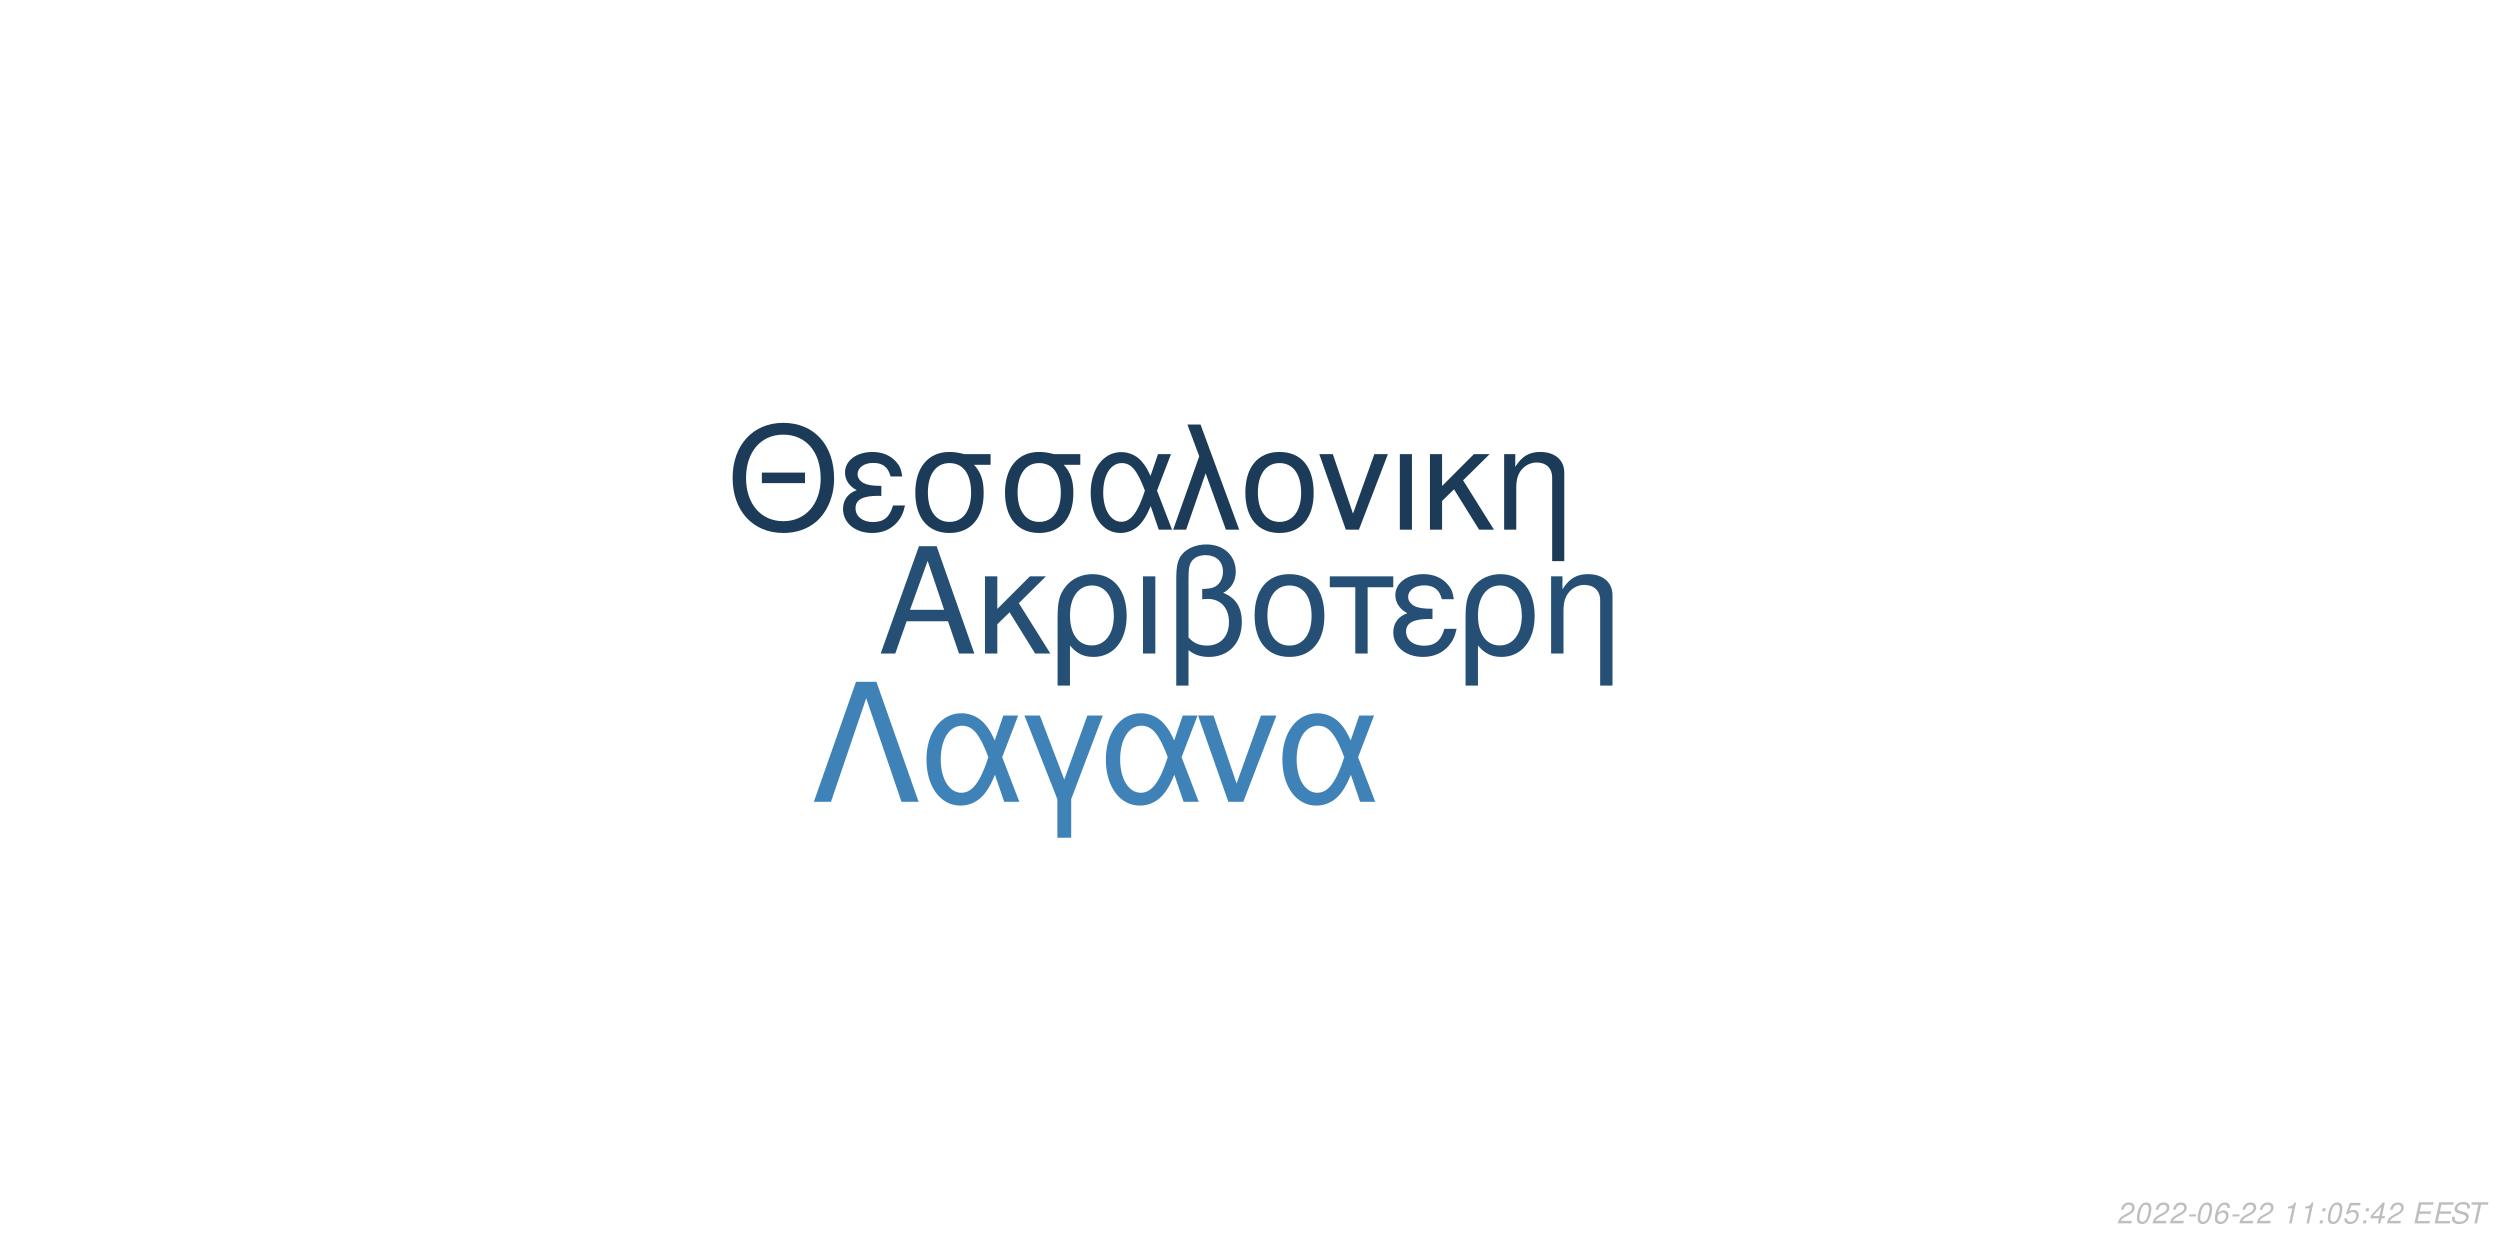
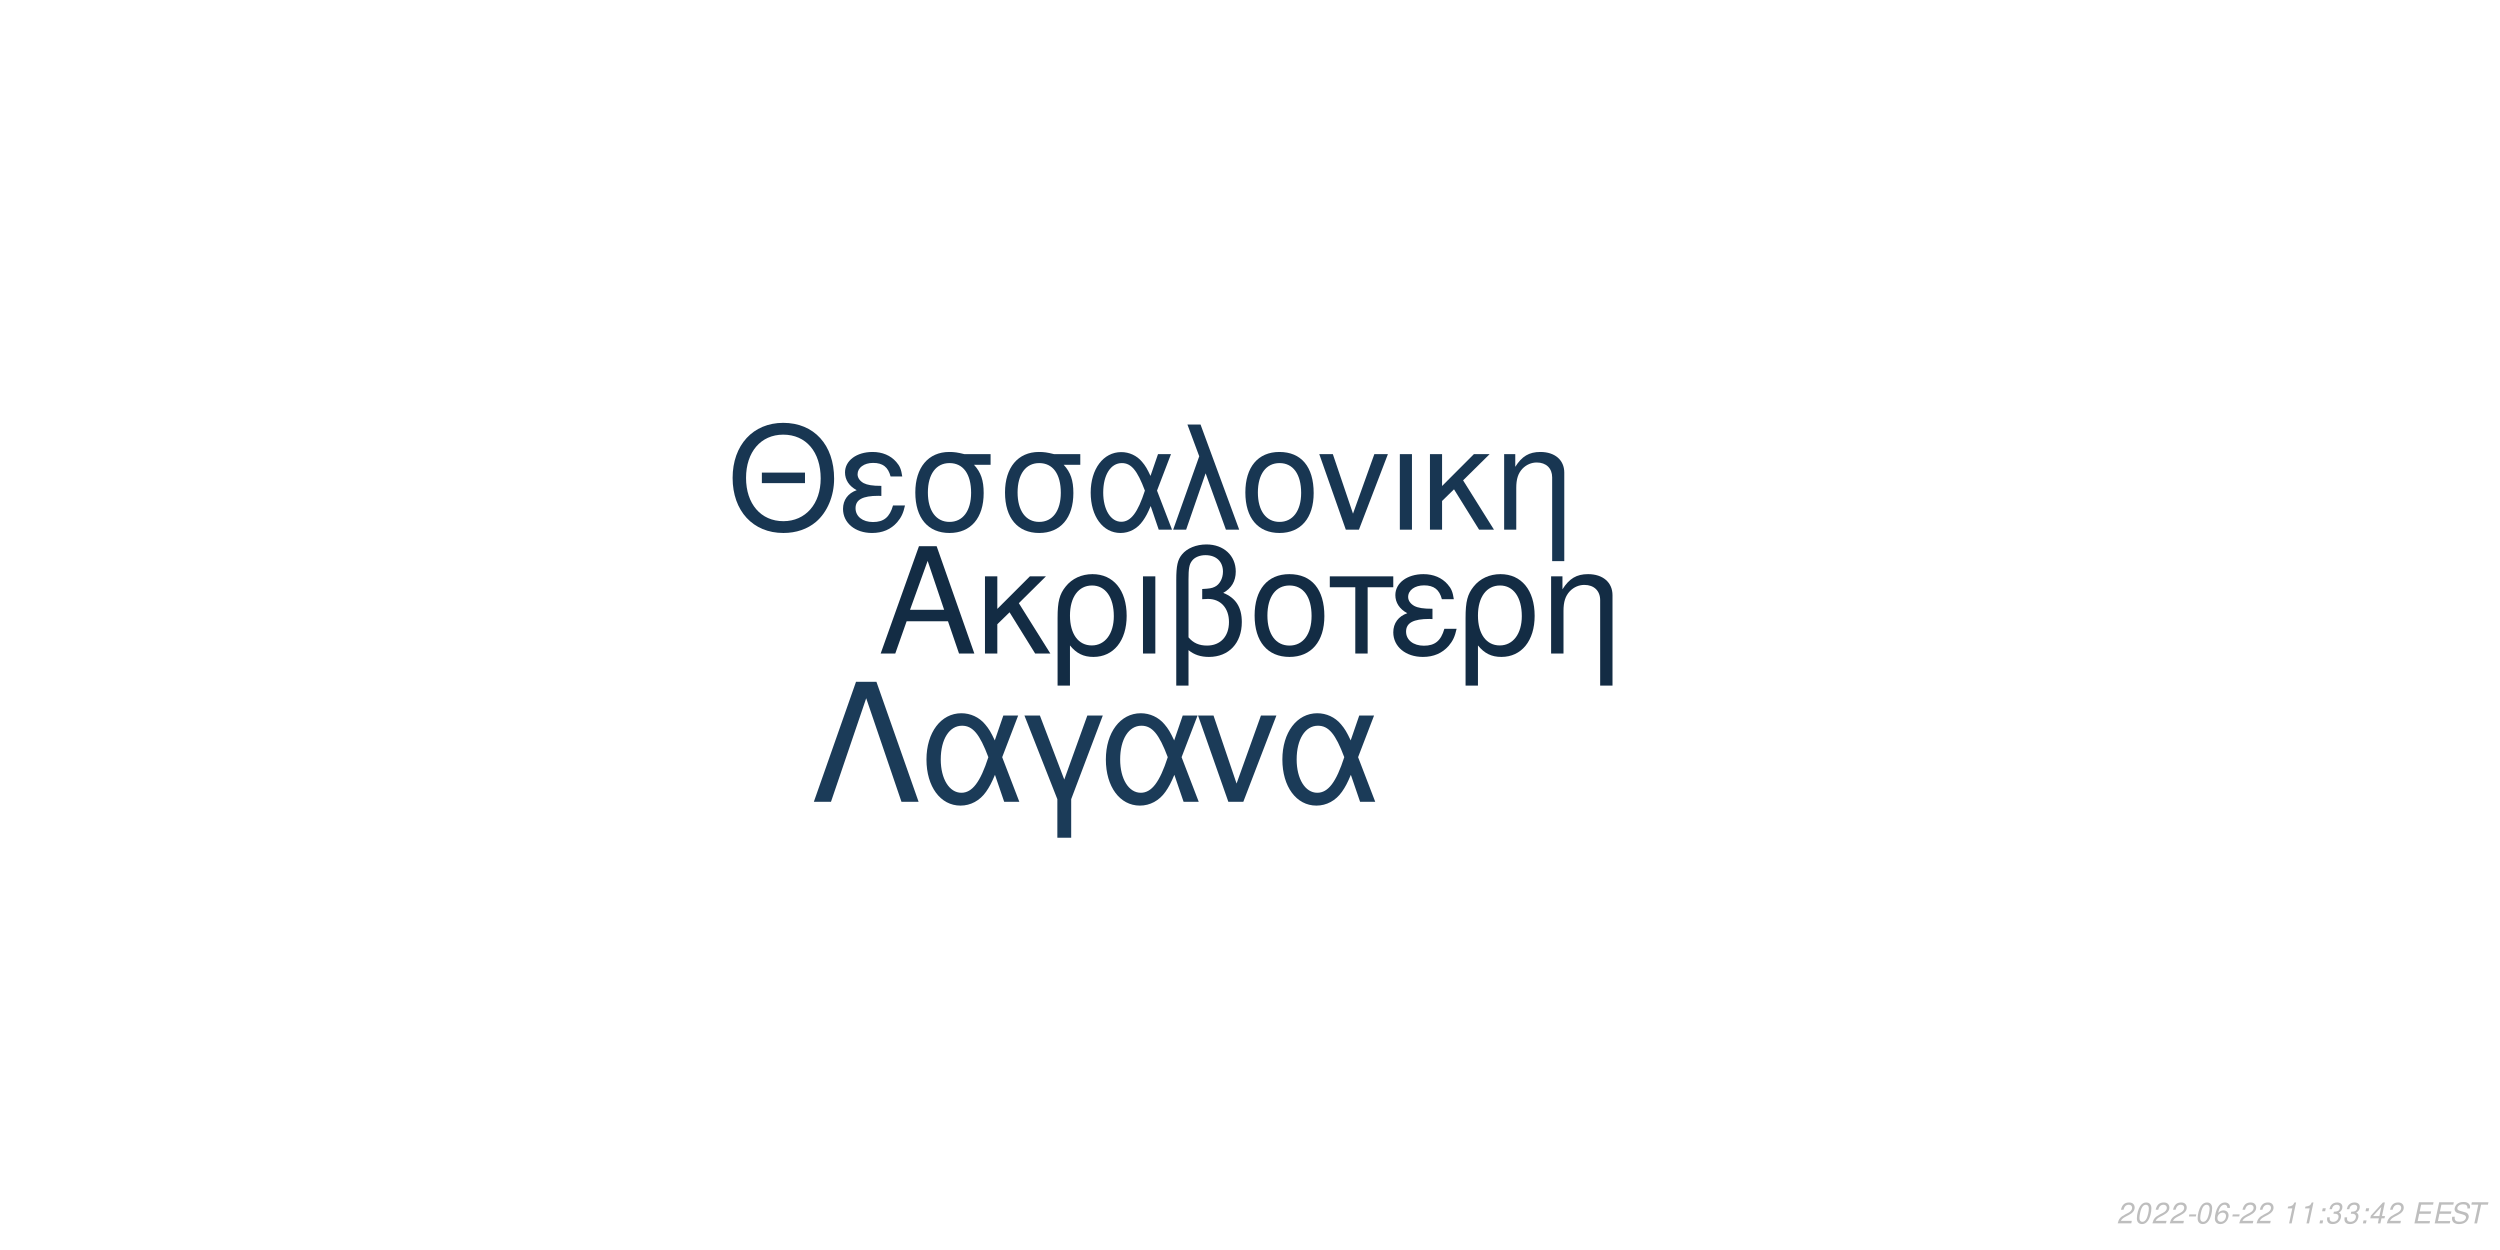
<svg xmlns="http://www.w3.org/2000/svg" xmlns:xlink="http://www.w3.org/1999/xlink" width="864pt" height="432pt" viewBox="0 0 864 432" version="1.1">
  <defs>
    <g>
      <symbol overflow="visible" id="glyph0-0">
        <path style="stroke:none;" d="" />
      </symbol>
      <symbol overflow="visible" id="glyph0-1">
        <path style="stroke:none;" d="M 24.125 -11.141 L 27.938 0 L 33.234 0 L 20.203 -37.094 L 14.094 -37.094 L 0.859 0 L 5.906 0 L 9.828 -11.141 Z M 22.797 -15.109 L 11 -15.109 L 17.094 -32.016 Z M 22.797 -15.109 " />
      </symbol>
      <symbol overflow="visible" id="glyph0-2">
        <path style="stroke:none;" d="M 7.172 -15.422 L 7.172 -26.672 L 2.906 -26.672 L 2.906 0 L 7.172 0 L 7.172 -10.125 L 11.406 -14.25 L 20.25 0 L 25.5 0 L 14.609 -17.406 L 23.969 -26.672 L 18.422 -26.672 Z M 7.172 -15.422 " />
      </symbol>
      <symbol overflow="visible" id="glyph0-3">
        <path style="stroke:none;" d="M 3 11.094 L 7.281 11.094 L 7.281 -2.797 C 9.516 -0.047 11.953 1.172 15.375 1.172 C 22.344 1.172 26.875 -4.422 26.875 -13.031 C 26.875 -21.891 22.297 -27.438 15.062 -27.438 C 11.297 -27.438 7.984 -25.906 5.797 -23.156 C 3.672 -20.516 3 -17.969 3 -12.359 Z M 14.906 -23.516 C 19.547 -23.516 22.438 -19.438 22.438 -12.922 C 22.438 -6.812 19.391 -2.797 14.812 -2.797 C 10.172 -2.797 7.281 -6.766 7.281 -13.125 C 7.281 -19.484 10.234 -23.516 14.906 -23.516 Z M 14.906 -23.516 " />
      </symbol>
      <symbol overflow="visible" id="glyph0-4">
        <path style="stroke:none;" d="M 3.516 0 L 7.781 0 L 7.781 -26.672 L 3.516 -26.672 Z M 3.516 0 " />
      </symbol>
      <symbol overflow="visible" id="glyph0-5">
        <path style="stroke:none;" d="M 4.016 11.094 L 8.25 11.094 L 8.25 -1.172 C 10.172 0.406 12.422 1.172 15.312 1.172 C 22.188 1.172 26.672 -3.609 26.672 -10.891 C 26.672 -15.984 24.578 -19.234 20.25 -20.969 C 23.109 -22.547 24.578 -25.031 24.578 -28.344 C 24.578 -33.844 20.406 -37.703 14.453 -37.703 C 10.938 -37.703 7.734 -36.391 6 -34.25 C 4.484 -32.422 4.016 -30.328 4.016 -25.391 Z M 8.25 -25.656 C 8.25 -29.359 8.5 -30.844 9.469 -32.062 C 10.375 -33.281 12.156 -34 14.094 -34 C 17.812 -34 20.156 -31.812 20.156 -28.297 C 20.156 -25.953 18.984 -23.812 17.297 -23.047 C 16.281 -22.547 15.469 -22.438 12.984 -22.297 L 12.984 -18.781 C 13.734 -18.828 14.344 -18.875 14.969 -18.875 C 19.344 -18.875 22.234 -15.719 22.234 -10.891 C 22.234 -5.906 19.281 -2.75 14.656 -2.75 C 11.953 -2.75 9.922 -3.609 8.25 -5.594 Z M 8.25 -25.656 " />
      </symbol>
      <symbol overflow="visible" id="glyph0-6">
        <path style="stroke:none;" d="M 14.094 -27.438 C 6.562 -27.438 2.094 -22.094 2.094 -13.125 C 2.094 -4.125 6.562 1.172 14.141 1.172 C 21.672 1.172 26.203 -4.172 26.203 -12.922 C 26.203 -22.188 21.828 -27.438 14.094 -27.438 Z M 14.141 -23.516 C 18.938 -23.516 21.781 -19.594 21.781 -12.984 C 21.781 -6.672 18.828 -2.75 14.141 -2.75 C 9.422 -2.75 6.516 -6.672 6.516 -13.125 C 6.516 -19.594 9.422 -23.516 14.141 -23.516 Z M 14.141 -23.516 " />
      </symbol>
      <symbol overflow="visible" id="glyph0-7">
        <path style="stroke:none;" d="M 7.891 0 L 12.156 0 L 12.156 -22.906 L 21.016 -22.906 L 21.016 -26.672 L -0.922 -26.672 L -0.922 -22.906 L 7.891 -22.906 Z M 7.891 0 " />
      </symbol>
      <symbol overflow="visible" id="glyph0-8">
        <path style="stroke:none;" d="M 14.562 -15.469 C 11.344 -15.469 9.562 -15.781 8.297 -16.438 C 6.922 -17.203 6.156 -18.328 6.156 -19.547 C 6.156 -21.891 8.453 -23.562 11.656 -23.562 C 15.062 -23.562 16.953 -22.094 17.812 -18.781 L 21.938 -18.781 C 21.578 -21.266 21.062 -22.5 19.797 -23.922 C 17.812 -26.203 14.906 -27.438 11.453 -27.438 C 5.797 -27.438 1.734 -24.375 1.734 -20.203 C 1.734 -17.609 3.156 -15.375 5.859 -13.938 C 2.797 -12.875 1.016 -10.484 1.016 -7.328 C 1.016 -2.391 5.297 1.172 11.25 1.172 C 14.969 1.172 17.906 -0.109 20.156 -2.641 C 21.578 -4.328 22.297 -5.797 22.906 -8.547 L 18.672 -8.547 C 17.5 -4.422 15.422 -2.703 11.609 -2.703 C 7.938 -2.703 5.438 -4.688 5.438 -7.578 C 5.438 -10.578 7.938 -11.953 13.484 -11.953 C 13.641 -11.953 14.094 -11.953 14.562 -11.906 Z M 14.562 -15.469 " />
      </symbol>
      <symbol overflow="visible" id="glyph0-9">
        <path style="stroke:none;" d="M 3.562 -26.672 L 3.562 0 L 7.844 0 L 7.844 -14.703 C 7.844 -17.906 8.5 -19.891 10.031 -21.531 C 11.406 -22.953 13.188 -23.719 15.062 -23.719 C 18.375 -23.719 20.516 -21.672 20.516 -18.469 L 20.516 11.094 L 24.781 11.094 L 24.781 -20.156 C 24.781 -24.578 21.469 -27.438 16.328 -27.438 C 12.359 -27.438 9.828 -25.906 7.484 -22.188 L 7.484 -26.672 Z M 3.562 -26.672 " />
      </symbol>
      <symbol overflow="visible" id="glyph1-0">
        <path style="stroke:none;" d="" />
      </symbol>
      <symbol overflow="visible" id="glyph1-1">
        <path style="stroke:none;" d="M 26.859 -19.734 L 11.953 -19.734 L 11.953 -16.094 L 26.859 -16.094 Z M 19.328 -36.922 C 8.922 -36.922 1.844 -29.25 1.844 -17.891 C 1.844 -6.484 8.875 1.141 19.391 1.141 C 23.812 1.141 27.703 -0.203 30.641 -2.688 C 34.578 -6.031 36.922 -11.656 36.922 -17.594 C 36.922 -29.297 30 -36.922 19.328 -36.922 Z M 19.328 -32.844 C 27.203 -32.844 32.281 -26.906 32.281 -17.688 C 32.281 -8.922 27.062 -2.938 19.391 -2.938 C 11.609 -2.938 6.484 -8.922 6.484 -17.891 C 6.484 -26.859 11.609 -32.844 19.328 -32.844 Z M 19.328 -32.844 " />
      </symbol>
      <symbol overflow="visible" id="glyph1-2">
        <path style="stroke:none;" d="M 14.25 -15.141 C 11.109 -15.141 9.375 -15.453 8.125 -16.094 C 6.781 -16.844 6.031 -17.938 6.031 -19.141 C 6.031 -21.422 8.266 -23.078 11.406 -23.078 C 14.75 -23.078 16.594 -21.625 17.438 -18.391 L 21.469 -18.391 C 21.125 -20.828 20.625 -22.031 19.391 -23.422 C 17.438 -25.656 14.594 -26.859 11.219 -26.859 C 5.688 -26.859 1.688 -23.875 1.688 -19.781 C 1.688 -17.234 3.094 -15.047 5.734 -13.656 C 2.734 -12.609 1 -10.266 1 -7.172 C 1 -2.344 5.188 1.141 11.016 1.141 C 14.656 1.141 17.547 -0.094 19.734 -2.594 C 21.125 -4.234 21.828 -5.688 22.422 -8.375 L 18.281 -8.375 C 17.141 -4.328 15.094 -2.641 11.359 -2.641 C 7.766 -2.641 5.328 -4.578 5.328 -7.422 C 5.328 -10.359 7.766 -11.703 13.203 -11.703 C 13.359 -11.703 13.797 -11.703 14.25 -11.656 Z M 14.25 -15.141 " />
      </symbol>
      <symbol overflow="visible" id="glyph1-3">
        <path style="stroke:none;" d="M 29 -26.109 L 19.938 -26.109 C 17.594 -26.703 16.438 -26.859 14.703 -26.859 C 7.469 -26.859 2.984 -21.469 2.984 -12.859 C 2.984 -4.031 7.375 1.141 14.797 1.141 C 22.172 1.141 26.609 -4.078 26.609 -12.656 C 26.609 -17.047 25.656 -19.828 23.266 -22.422 L 29 -22.422 Z M 14.797 -23.016 C 19.531 -23.016 22.266 -19.234 22.266 -12.75 C 22.266 -6.531 19.438 -2.688 14.797 -2.688 C 10.172 -2.688 7.328 -6.531 7.328 -12.859 C 7.328 -19.188 10.172 -23.016 14.797 -23.016 Z M 14.797 -23.016 " />
      </symbol>
      <symbol overflow="visible" id="glyph1-4">
        <path style="stroke:none;" d="M 29.344 -26.109 L 24.859 -26.109 L 22.266 -18.578 C 21.125 -21.031 20.484 -22.125 19.328 -23.469 C 17.547 -25.609 14.906 -26.812 12.156 -26.812 C 5.984 -26.812 1.594 -20.984 1.594 -12.812 C 1.594 -4.578 5.828 1.141 11.906 1.141 C 14.953 1.141 17.734 -0.344 19.625 -3.047 C 20.672 -4.531 21.281 -5.688 22.328 -8.172 L 25.109 0 L 29.703 0 L 24.516 -13.5 Z M 20.328 -13.5 C 17.891 -5.922 15.453 -2.734 12.156 -2.734 C 8.516 -2.734 5.922 -6.922 5.922 -12.812 C 5.922 -18.938 8.516 -23.016 12.359 -23.016 C 15.594 -23.016 17.688 -20.531 20.328 -13.5 Z M 20.328 -13.5 " />
      </symbol>
      <symbol overflow="visible" id="glyph1-5">
        <path style="stroke:none;" d="M 1.094 0 L 5.578 0 L 12.312 -19.484 L 19.328 0 L 23.922 0 L 10.562 -36.328 L 6.031 -36.328 L 10.109 -25.359 Z M 1.094 0 " />
      </symbol>
      <symbol overflow="visible" id="glyph1-6">
        <path style="stroke:none;" d="M 13.797 -26.859 C 6.422 -26.859 2.047 -21.625 2.047 -12.859 C 2.047 -4.031 6.422 1.141 13.859 1.141 C 21.234 1.141 25.656 -4.078 25.656 -12.656 C 25.656 -21.719 21.375 -26.859 13.797 -26.859 Z M 13.859 -23.016 C 18.531 -23.016 21.328 -19.188 21.328 -12.703 C 21.328 -6.531 18.438 -2.688 13.859 -2.688 C 9.219 -2.688 6.375 -6.531 6.375 -12.859 C 6.375 -19.188 9.219 -23.016 13.859 -23.016 Z M 13.859 -23.016 " />
      </symbol>
      <symbol overflow="visible" id="glyph1-7">
        <path style="stroke:none;" d="M 14.297 0 L 24.312 -26.109 L 19.625 -26.109 L 12.25 -5.531 L 5.281 -26.109 L 0.594 -26.109 L 9.766 0 Z M 14.297 0 " />
      </symbol>
      <symbol overflow="visible" id="glyph1-8">
        <path style="stroke:none;" d="M 3.438 0 L 7.625 0 L 7.625 -26.109 L 3.438 -26.109 Z M 3.438 0 " />
      </symbol>
      <symbol overflow="visible" id="glyph1-9">
        <path style="stroke:none;" d="M 7.031 -15.094 L 7.031 -26.109 L 2.844 -26.109 L 2.844 0 L 7.031 0 L 7.031 -9.922 L 11.156 -13.953 L 19.828 0 L 24.969 0 L 14.297 -17.047 L 23.469 -26.109 L 18.031 -26.109 Z M 7.031 -15.094 " />
      </symbol>
      <symbol overflow="visible" id="glyph1-10">
        <path style="stroke:none;" d="M 3.484 -26.109 L 3.484 0 L 7.672 0 L 7.672 -14.406 C 7.672 -17.547 8.328 -19.484 9.812 -21.078 C 11.156 -22.469 12.906 -23.219 14.75 -23.219 C 17.984 -23.219 20.078 -21.234 20.078 -18.094 L 20.078 10.859 L 24.266 10.859 L 24.266 -19.734 C 24.266 -24.062 21.031 -26.859 16 -26.859 C 12.109 -26.859 9.609 -25.359 7.328 -21.719 L 7.328 -26.109 Z M 3.484 -26.109 " />
      </symbol>
      <symbol overflow="visible" id="glyph2-0">
        <path style="stroke:none;" d="" />
      </symbol>
      <symbol overflow="visible" id="glyph2-1">
        <path style="stroke:none;" d="M 22.531 -41.484 L 15.484 -41.484 L 0.906 0 L 6.828 0 L 19 -35.797 L 31.188 0 L 37.109 0 Z M 22.531 -41.484 " />
      </symbol>
      <symbol overflow="visible" id="glyph2-2">
        <path style="stroke:none;" d="M 33.516 -29.812 L 28.391 -29.812 L 25.438 -21.219 C 24.125 -24.016 23.391 -25.266 22.078 -26.797 C 20.031 -29.25 17.016 -30.609 13.891 -30.609 C 6.828 -30.609 1.828 -23.953 1.828 -14.625 C 1.828 -5.234 6.656 1.312 13.594 1.312 C 17.078 1.312 20.266 -0.391 22.422 -3.469 C 23.609 -5.172 24.297 -6.484 25.5 -9.328 L 28.688 0 L 33.922 0 L 28 -15.422 Z M 23.219 -15.422 C 20.422 -6.766 17.641 -3.125 13.891 -3.125 C 9.734 -3.125 6.766 -7.906 6.766 -14.625 C 6.766 -21.625 9.734 -26.297 14.109 -26.297 C 17.812 -26.297 20.203 -23.453 23.219 -15.422 Z M 23.219 -15.422 " />
      </symbol>
      <symbol overflow="visible" id="glyph2-3">
        <path style="stroke:none;" d="M 12.062 12.406 L 16.844 12.406 L 16.844 -0.906 L 27.766 -29.812 L 22.422 -29.812 L 14.453 -7.688 L 6.031 -29.812 L 0.688 -29.812 L 12.062 -0.906 Z M 12.062 12.406 " />
      </symbol>
      <symbol overflow="visible" id="glyph2-4">
        <path style="stroke:none;" d="M 16.328 0 L 27.766 -29.812 L 22.422 -29.812 L 14 -6.312 L 6.031 -29.812 L 0.688 -29.812 L 11.156 0 Z M 16.328 0 " />
      </symbol>
      <symbol overflow="visible" id="glyph3-0">
        <path style="stroke:none;" d="" />
      </symbol>
      <symbol overflow="visible" id="glyph3-1">
        <path style="stroke:none;" d="M 5.234 -0.875 L 1.469 -0.875 C 1.641 -1.375 2.203 -1.891 3.109 -2.344 L 4.234 -2.938 C 5.562 -3.625 6.219 -4.469 6.219 -5.484 C 6.219 -5.938 6.062 -6.359 5.797 -6.656 C 5.469 -7.047 4.984 -7.234 4.312 -7.234 C 2.766 -7.234 1.891 -6.453 1.484 -4.734 L 2.375 -4.734 C 2.484 -5.188 2.609 -5.484 2.797 -5.75 C 3.094 -6.203 3.609 -6.453 4.188 -6.453 C 4.891 -6.453 5.344 -6.031 5.344 -5.375 C 5.344 -4.703 4.859 -4.094 4.016 -3.656 L 2.984 -3.125 C 1.234 -2.188 0.797 -1.656 0.344 -0.016 L 5.047 -0.016 Z M 5.234 -0.875 " />
      </symbol>
      <symbol overflow="visible" id="glyph3-2">
        <path style="stroke:none;" d="M 4.203 -7.234 C 3.375 -7.234 2.688 -6.812 2.125 -5.984 C 1.484 -5.047 0.984 -3.188 0.984 -1.734 C 0.984 -1.109 1.172 -0.562 1.484 -0.266 C 1.797 0.047 2.281 0.234 2.766 0.234 C 3.625 0.234 4.281 -0.156 4.859 -1.016 C 5.516 -1.953 6 -3.797 6 -5.266 C 6 -6.5 5.328 -7.234 4.203 -7.234 Z M 4.094 -6.453 C 4.734 -6.453 5.125 -5.984 5.125 -5.156 C 5.125 -4.203 4.781 -2.625 4.406 -1.812 C 3.984 -0.938 3.516 -0.547 2.875 -0.547 C 2.25 -0.547 1.875 -1.031 1.875 -1.828 C 1.875 -2.797 2.203 -4.344 2.594 -5.203 C 2.984 -6.047 3.453 -6.453 4.094 -6.453 Z M 4.094 -6.453 " />
      </symbol>
      <symbol overflow="visible" id="glyph3-3">
        <path style="stroke:none;" d="M 3.516 -3.125 L 1.125 -3.125 L 0.969 -2.406 L 3.359 -2.406 Z M 3.516 -3.125 " />
      </symbol>
      <symbol overflow="visible" id="glyph3-4">
        <path style="stroke:none;" d="M 6.125 -5.344 L 6.141 -5.625 C 6.141 -6.609 5.453 -7.234 4.391 -7.234 C 3.438 -7.234 2.641 -6.719 2.016 -5.703 C 1.422 -4.781 0.938 -2.953 0.938 -1.688 C 0.938 -0.516 1.688 0.234 2.859 0.234 C 3.703 0.234 4.438 -0.156 5 -0.875 C 5.406 -1.422 5.672 -2.156 5.672 -2.766 C 5.672 -3.812 4.969 -4.5 3.906 -4.5 C 3.234 -4.5 2.672 -4.234 2.094 -3.625 C 2.406 -5.375 3.234 -6.453 4.25 -6.453 C 4.703 -6.453 5.062 -6.234 5.172 -5.844 C 5.203 -5.719 5.234 -5.578 5.25 -5.344 Z M 3.656 -3.734 C 4.344 -3.734 4.797 -3.281 4.797 -2.625 C 4.797 -1.469 3.984 -0.547 2.984 -0.547 C 2.297 -0.547 1.812 -1.047 1.812 -1.766 C 1.812 -2.859 2.625 -3.734 3.656 -3.734 Z M 3.656 -3.734 " />
      </symbol>
      <symbol overflow="visible" id="glyph3-5">
        <path style="stroke:none;" d="" />
      </symbol>
      <symbol overflow="visible" id="glyph3-6">
        <path style="stroke:none;" d="M 3.703 -5.188 L 2.594 0 L 3.469 0 L 5.016 -7.234 L 4.438 -7.234 C 3.906 -6.156 3.688 -6.016 2.234 -5.812 L 2.109 -5.188 Z M 3.703 -5.188 " />
      </symbol>
      <symbol overflow="visible" id="glyph3-7">
        <path style="stroke:none;" d="M 2.359 -1.031 L 1.312 -1.031 L 1.094 0 L 2.141 0 Z M 3.266 -5.234 L 2.219 -5.234 L 2 -4.203 L 3.047 -4.203 Z M 3.266 -5.234 " />
      </symbol>
      <symbol overflow="visible" id="glyph3-8">
-         <path style="stroke:none;" d="M 6.297 -7.094 L 2.594 -7.094 L 1.234 -3.234 L 2.047 -3.234 C 2.656 -3.766 2.938 -3.906 3.531 -3.906 C 4.328 -3.906 4.797 -3.453 4.797 -2.688 C 4.797 -1.438 3.969 -0.547 2.828 -0.547 C 2.031 -0.547 1.609 -0.938 1.578 -1.734 L 0.703 -1.734 L 0.703 -1.516 C 0.703 -0.938 0.844 -0.547 1.188 -0.266 C 1.562 0.062 2.078 0.234 2.703 0.234 C 3.656 0.234 4.391 -0.156 4.984 -0.922 C 5.422 -1.5 5.672 -2.234 5.672 -2.953 C 5.672 -4 4.938 -4.672 3.812 -4.672 C 3.328 -4.672 2.906 -4.547 2.406 -4.234 L 3.109 -6.219 L 6.109 -6.219 Z M 6.297 -7.094 " />
+         <path style="stroke:none;" d="M 2.922 -3.312 C 3.125 -3.344 3.234 -3.344 3.375 -3.344 C 4.203 -3.344 4.688 -3 4.688 -2.406 C 4.688 -1.312 3.906 -0.547 2.781 -0.547 C 2.047 -0.547 1.594 -0.938 1.594 -1.562 C 1.594 -1.719 1.609 -1.844 1.656 -2.094 L 0.766 -2.094 C 0.734 -1.797 0.719 -1.641 0.719 -1.469 C 0.719 -0.375 1.406 0.234 2.641 0.234 C 3.547 0.234 4.297 -0.078 4.812 -0.656 C 5.266 -1.156 5.562 -1.875 5.562 -2.547 C 5.562 -3.125 5.344 -3.453 4.797 -3.734 C 5.641 -4.234 6.016 -4.844 6.016 -5.734 C 6.016 -6.656 5.312 -7.234 4.203 -7.234 C 3.375 -7.234 2.672 -6.938 2.188 -6.375 C 1.891 -6.031 1.703 -5.641 1.516 -4.906 L 2.391 -4.906 C 2.5 -5.359 2.594 -5.594 2.734 -5.812 C 3.047 -6.234 3.516 -6.453 4.078 -6.453 C 4.734 -6.453 5.141 -6.125 5.141 -5.578 C 5.141 -5.188 5.016 -4.797 4.797 -4.547 C 4.516 -4.234 4 -4.062 3.266 -4.062 L 3.078 -4.062 Z M 2.922 -3.312 " />
      </symbol>
      <symbol overflow="visible" id="glyph3-9">
        <path style="stroke:none;" d="M 3.625 -1.75 L 3.266 0 L 4.141 0 L 4.516 -1.75 L 5.562 -1.75 L 5.734 -2.531 L 4.688 -2.531 L 5.688 -7.234 L 5.016 -7.234 L 0.844 -2.672 L 0.641 -1.75 Z M 3.797 -2.531 L 1.594 -2.531 L 4.469 -5.703 Z M 3.797 -2.531 " />
      </symbol>
      <symbol overflow="visible" id="glyph3-10">
        <path style="stroke:none;" d="M 2.547 -3.312 L 6.5 -3.312 L 6.688 -4.141 L 2.719 -4.141 L 3.219 -6.469 L 7.344 -6.469 L 7.516 -7.297 L 2.453 -7.297 L 0.906 0 L 6.125 0 L 6.297 -0.812 L 2.016 -0.812 Z M 2.547 -3.312 " />
      </symbol>
      <symbol overflow="visible" id="glyph3-11">
        <path style="stroke:none;" d="M 7.062 -5.156 C 7.125 -5.438 7.141 -5.562 7.141 -5.703 C 7.141 -6.156 6.938 -6.594 6.594 -6.891 C 6.188 -7.25 5.656 -7.406 4.875 -7.406 C 3.844 -7.406 3.047 -7.125 2.5 -6.562 C 2.094 -6.141 1.781 -5.438 1.781 -4.922 C 1.781 -4.297 2.219 -3.766 2.891 -3.562 L 4.594 -3.094 C 5.406 -2.859 5.734 -2.578 5.734 -2.094 C 5.734 -1.781 5.547 -1.406 5.266 -1.141 C 4.844 -0.766 4.266 -0.578 3.453 -0.578 C 2.328 -0.578 1.812 -0.984 1.812 -1.906 C 1.812 -2.047 1.812 -2.125 1.844 -2.312 L 0.984 -2.312 C 0.906 -2.062 0.891 -1.906 0.891 -1.688 C 0.891 -0.484 1.797 0.234 3.297 0.234 C 4.359 0.234 5.234 -0.062 5.812 -0.609 C 6.344 -1.078 6.688 -1.797 6.688 -2.375 C 6.688 -2.641 6.609 -2.906 6.453 -3.156 C 6.234 -3.5 5.938 -3.703 5.469 -3.828 L 3.75 -4.312 C 2.984 -4.547 2.734 -4.734 2.734 -5.188 C 2.734 -5.547 2.875 -5.844 3.188 -6.109 C 3.547 -6.438 4.031 -6.594 4.703 -6.594 C 5.266 -6.594 5.688 -6.484 5.906 -6.297 C 6.094 -6.125 6.219 -5.797 6.219 -5.516 C 6.219 -5.422 6.203 -5.344 6.188 -5.156 Z M 7.062 -5.156 " />
      </symbol>
      <symbol overflow="visible" id="glyph3-12">
        <path style="stroke:none;" d="M 4.938 -6.469 L 7.312 -6.469 L 7.484 -7.297 L 1.75 -7.297 L 1.578 -6.469 L 3.984 -6.469 L 2.609 0 L 3.547 0 Z M 4.938 -6.469 " />
      </symbol>
    </g>
  </defs>
  <g id="surface1">
    <rect x="0" y="0" width="864" height="432" style="fill:rgb(100%,100%,100%);fill-opacity:1;stroke:none;" />
-     <g style="fill:rgb(14.51%,30.98%,45.49%);fill-opacity:1;">
+     <g style="fill:rgb(7.451%,17.255%,26.667%);fill-opacity:1;">
      <use xlink:href="#glyph0-1" x="303.5" y="225.861" />
      <use xlink:href="#glyph0-2" x="337.5" y="225.861" />
      <use xlink:href="#glyph0-3" x="362.5" y="225.861" />
      <use xlink:href="#glyph0-4" x="391.5" y="225.861" />
      <use xlink:href="#glyph0-5" x="402.5" y="225.861" />
      <use xlink:href="#glyph0-6" x="431.5" y="225.861" />
      <use xlink:href="#glyph0-7" x="460.5" y="225.861" />
      <use xlink:href="#glyph0-8" x="480.5" y="225.861" />
      <use xlink:href="#glyph0-3" x="503.5" y="225.861" />
      <use xlink:href="#glyph0-9" x="532.5" y="225.861" />
    </g>
-     <g style="fill:rgb(10.588%,23.137%,34.51%);fill-opacity:1;">
+     <g style="fill:rgb(9.412%,21.176%,32.157%);fill-opacity:1;">
      <use xlink:href="#glyph1-1" x="251.348" y="183.058" />
      <use xlink:href="#glyph1-2" x="290.348" y="183.058" />
      <use xlink:href="#glyph1-3" x="313.348" y="183.058" />
      <use xlink:href="#glyph1-3" x="344.348" y="183.058" />
      <use xlink:href="#glyph1-4" x="375.348" y="183.058" />
      <use xlink:href="#glyph1-5" x="404.348" y="183.058" />
      <use xlink:href="#glyph1-6" x="428.348" y="183.058" />
      <use xlink:href="#glyph1-7" x="455.348" y="183.058" />
      <use xlink:href="#glyph1-8" x="480.348" y="183.058" />
      <use xlink:href="#glyph1-9" x="491.348" y="183.058" />
      <use xlink:href="#glyph1-10" x="516.348" y="183.058" />
    </g>
-     <g style="fill:rgb(24.706%,50.98%,72.157%);fill-opacity:1;">
+     <g style="fill:rgb(10.588%,23.137%,34.51%);fill-opacity:1;">
      <use xlink:href="#glyph2-1" x="280.359" y="277.105" />
      <use xlink:href="#glyph2-2" x="318.359" y="277.105" />
      <use xlink:href="#glyph2-3" x="353.359" y="277.105" />
      <use xlink:href="#glyph2-2" x="380.359" y="277.105" />
      <use xlink:href="#glyph2-4" x="413.359" y="277.105" />
      <use xlink:href="#glyph2-2" x="441.359" y="277.105" />
    </g>
    <g style="fill:rgb(74.51%,74.51%,74.51%);fill-opacity:1;">
      <use xlink:href="#glyph3-1" x="731.52" y="422.81" />
      <use xlink:href="#glyph3-2" x="737.52" y="422.81" />
      <use xlink:href="#glyph3-1" x="743.52" y="422.81" />
      <use xlink:href="#glyph3-1" x="749.52" y="422.81" />
      <use xlink:href="#glyph3-3" x="755.52" y="422.81" />
      <use xlink:href="#glyph3-2" x="758.52" y="422.81" />
      <use xlink:href="#glyph3-4" x="764.52" y="422.81" />
      <use xlink:href="#glyph3-3" x="770.52" y="422.81" />
      <use xlink:href="#glyph3-1" x="773.52" y="422.81" />
      <use xlink:href="#glyph3-1" x="779.52" y="422.81" />
      <use xlink:href="#glyph3-5" x="785.52" y="422.81" />
      <use xlink:href="#glyph3-6" x="788.52" y="422.81" />
      <use xlink:href="#glyph3-6" x="794.52" y="422.81" />
      <use xlink:href="#glyph3-7" x="800.52" y="422.81" />
-       <use xlink:href="#glyph3-2" x="803.52" y="422.81" />
+       <use xlink:href="#glyph3-8" x="803.52" y="422.81" />
      <use xlink:href="#glyph3-8" x="809.52" y="422.81" />
      <use xlink:href="#glyph3-7" x="815.52" y="422.81" />
      <use xlink:href="#glyph3-9" x="818.52" y="422.81" />
      <use xlink:href="#glyph3-1" x="824.52" y="422.81" />
      <use xlink:href="#glyph3-5" x="830.52" y="422.81" />
      <use xlink:href="#glyph3-10" x="833.52" y="422.81" />
      <use xlink:href="#glyph3-10" x="840.52" y="422.81" />
      <use xlink:href="#glyph3-11" x="846.52" y="422.81" />
      <use xlink:href="#glyph3-12" x="852.52" y="422.81" />
    </g>
  </g>
</svg>
